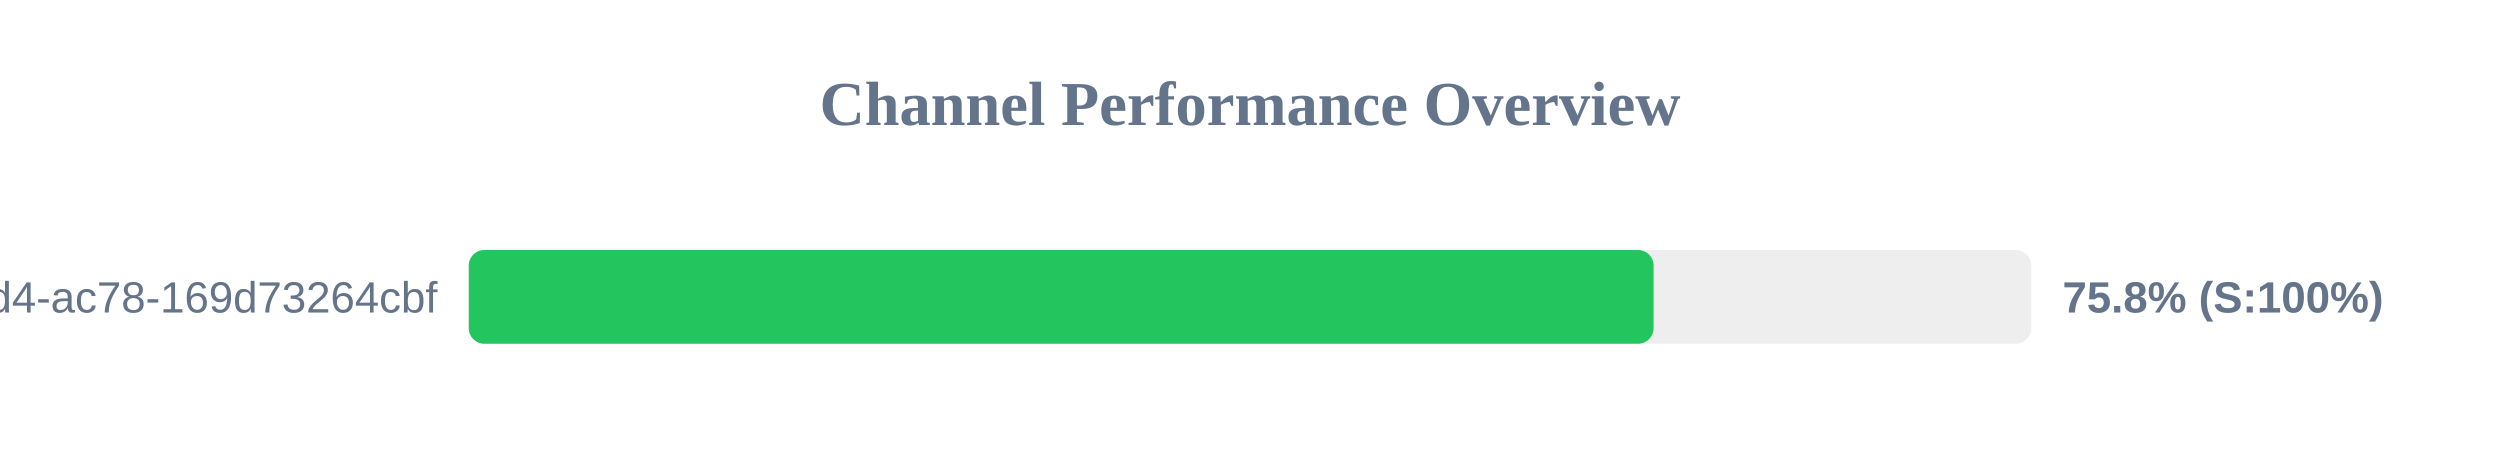
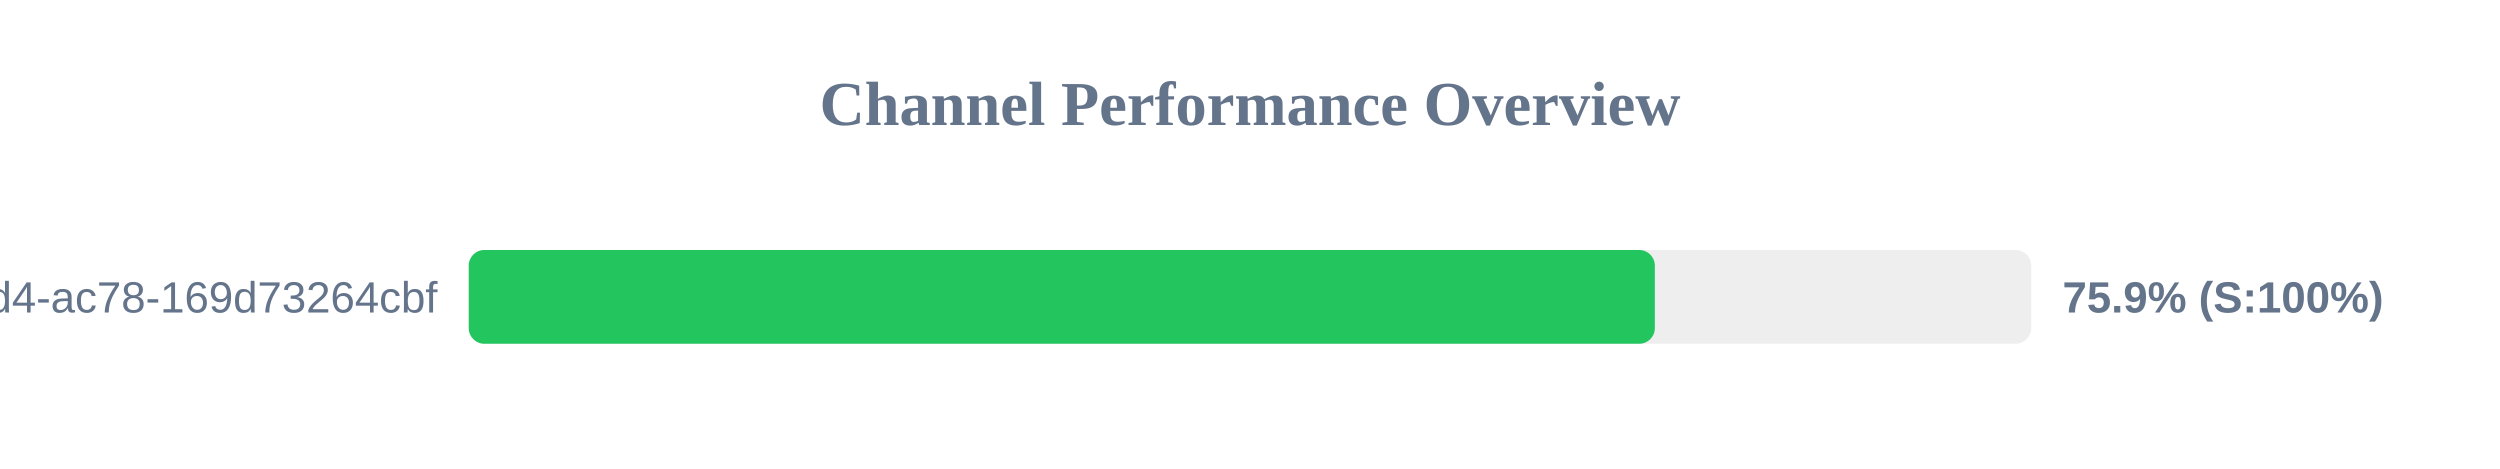
<svg xmlns="http://www.w3.org/2000/svg" width="800" height="150" version="1.1">
  <style>
        .row { font: 14px Arial; fill: #64748b; }
        .score { font: bold 14px Arial; fill: #64748b; }
    </style>
  <text x="400" y="40" text-anchor="middle" font-size="20px" font-weight="bold" fill="#64748b">Channel Performance Overview</text>
  <rect x="150" y="80" width="500" height="30" fill="#eee" rx="5" />
-   <rect x="150" y="80" width="379.15" height="30" fill="#22c55e" rx="5" />
+   <rect x="150" y="80" width="379.55" height="30" fill="#22c55e" rx="5" />
  <text x="140" y="100" text-anchor="end" class="row">?uuid=48c2c901-72e6-46d4-ac78-169d73264cbf</text>
-   <text x="660" y="100" text-anchor="start" class="score">75.8% (S:100%)</text>
+   <text x="660" y="100" text-anchor="start" class="score">75.9% (S:100%)</text>
</svg>
